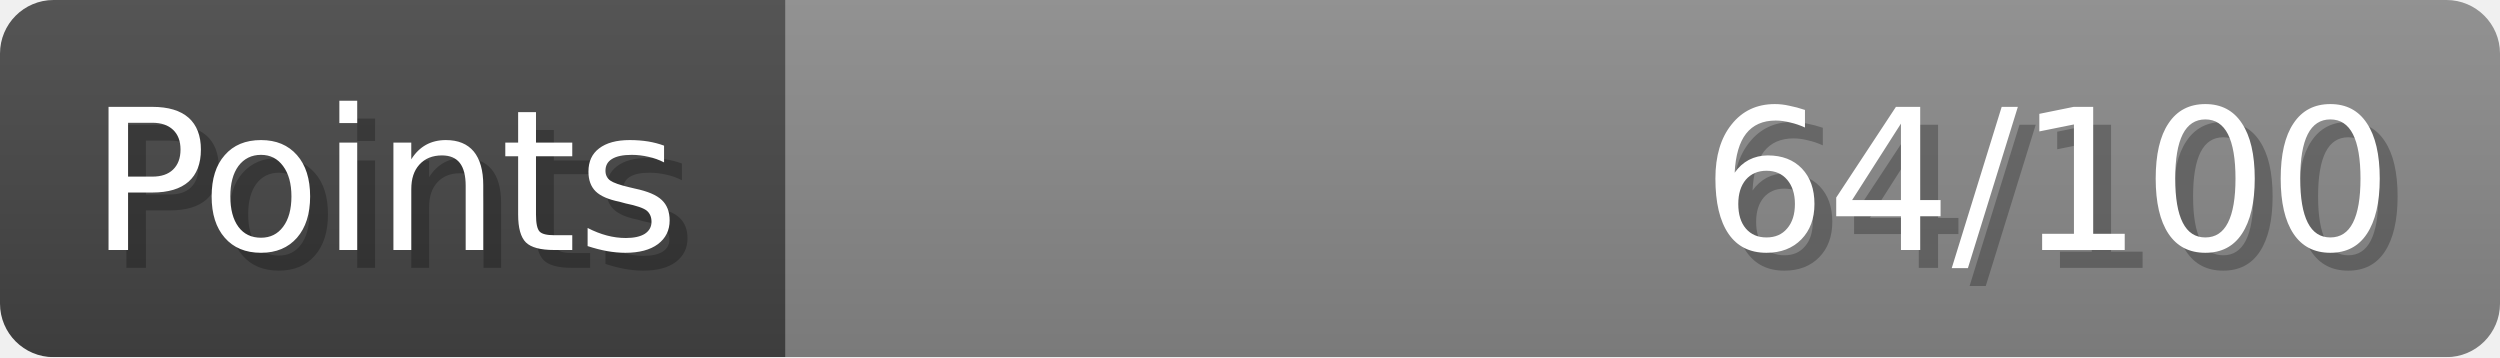
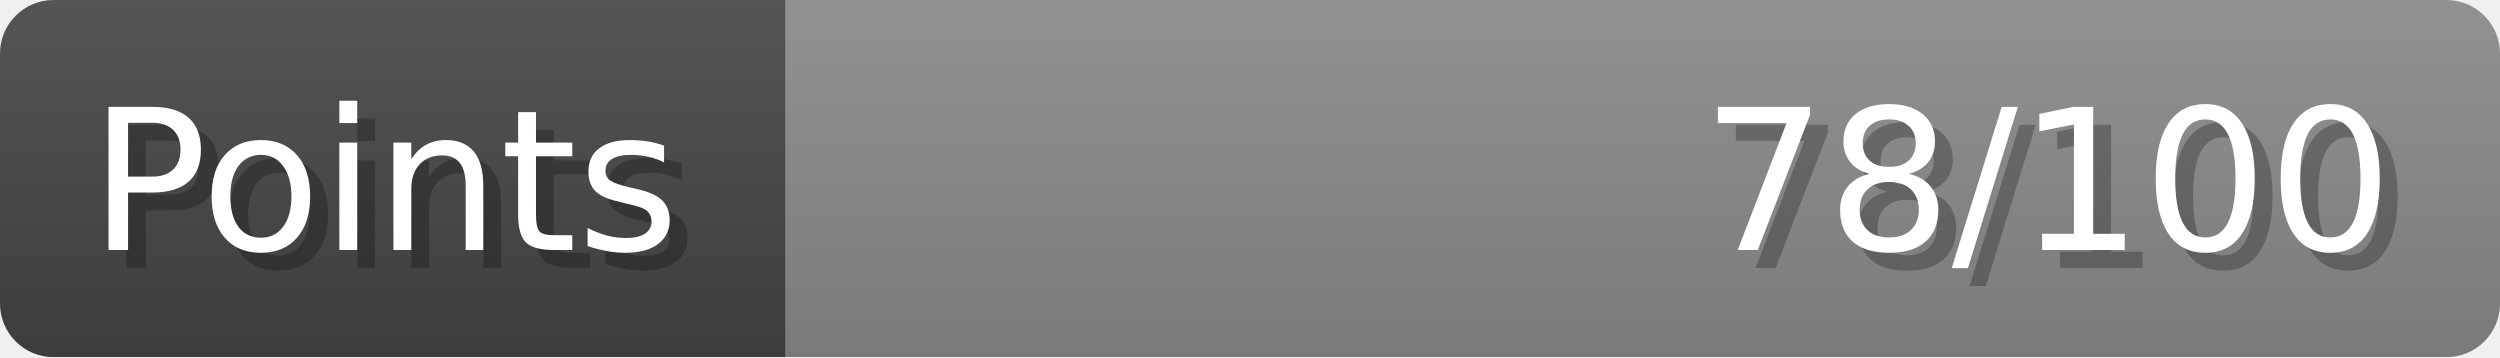
- <svg xmlns="http://www.w3.org/2000/svg" width="140px" height="20px" role="img" aria-label="Points: 64/100">
+ <svg xmlns="http://www.w3.org/2000/svg" width="140px" height="20px" role="img" aria-label="Points: 78/100">
  <linearGradient id="a" x2="0" y2="100%">
    <stop offset="0" stop-opacity=".1" stop-color="#EEE" />
    <stop offset="1" stop-opacity=".1" />
  </linearGradient>
  <mask id="m">
    <rect width="100%" height="100%" rx="3" fill="#FFF" />
  </mask>
  <g mask="url(#m)">
    <rect x="0" y="0" width="44" height="20" fill="#444" />
    <svg x="44" y="0" width="96" height="20">
      <rect width="100%" height="100%" fill="#888888" />
      <rect width="0%" height="100%" fill="#33CC11" transform="">
-         <animate attributeName="width" begin="0.5s" dur="600ms" from="0%" to="64%" repeatCount="1" fill="freeze" calcMode="spline" keyTimes="0; 1" keySplines="0.3, 0.61, 0.355, 1" />
+         <animate attributeName="width" begin="0.5s" dur="600ms" from="0%" to="78%" repeatCount="1" fill="freeze" calcMode="spline" keyTimes="0; 1" keySplines="0.3, 0.61, 0.355, 1" />
      </rect>
    </svg>
    <rect width="140" height="20" fill="url(#a)" />
  </g>
  <g aria-hidden="true" font-size="11" font-family="Verdana, DejaVu Sans, sans-serif" fill="#FFFFFF">
    <text x="6" y="15" fill="#000" opacity="0.25">Points</text>
    <text x="5" y="14">Points</text>
-     <text x="135" y="15" fill="#000" opacity="0.25" text-anchor="end">64/100</text>
-     <text x="134" y="14" text-anchor="end">64/100</text>
+     <text x="135" y="15" fill="#000" opacity="0.25" text-anchor="end">78/100</text>
+     <text x="134" y="14" text-anchor="end">78/100</text>
  </g>
</svg>
